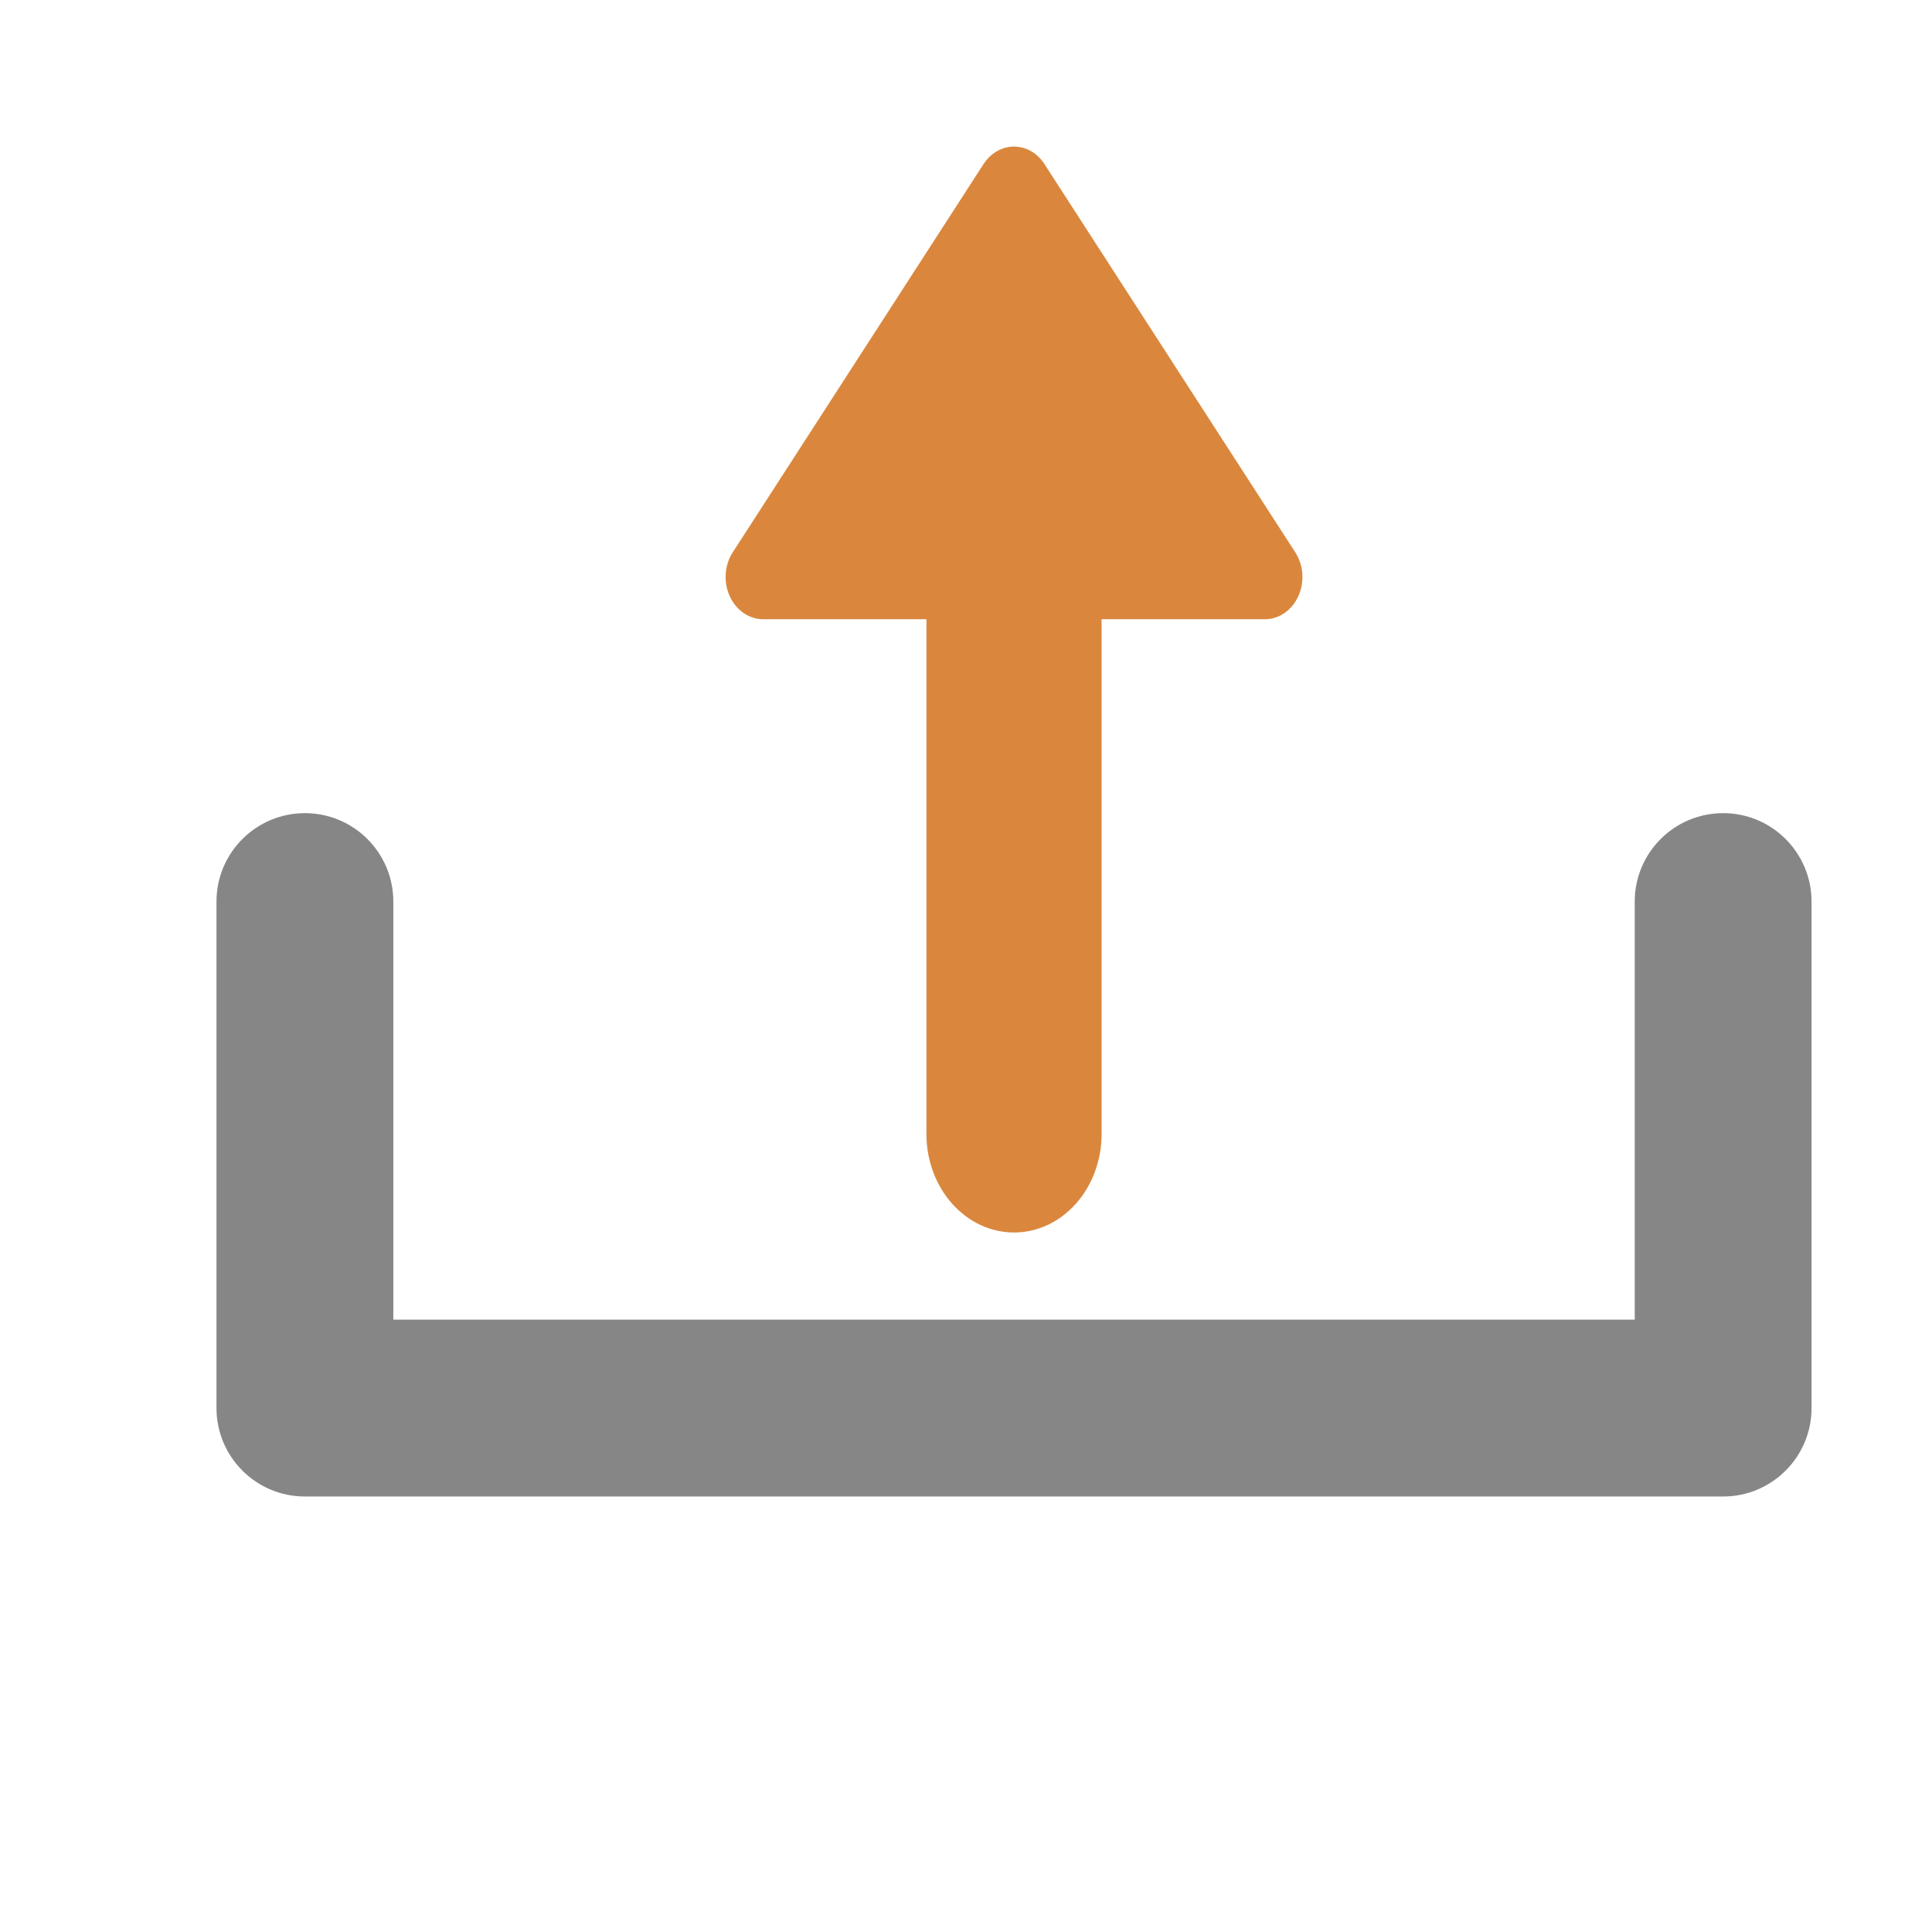
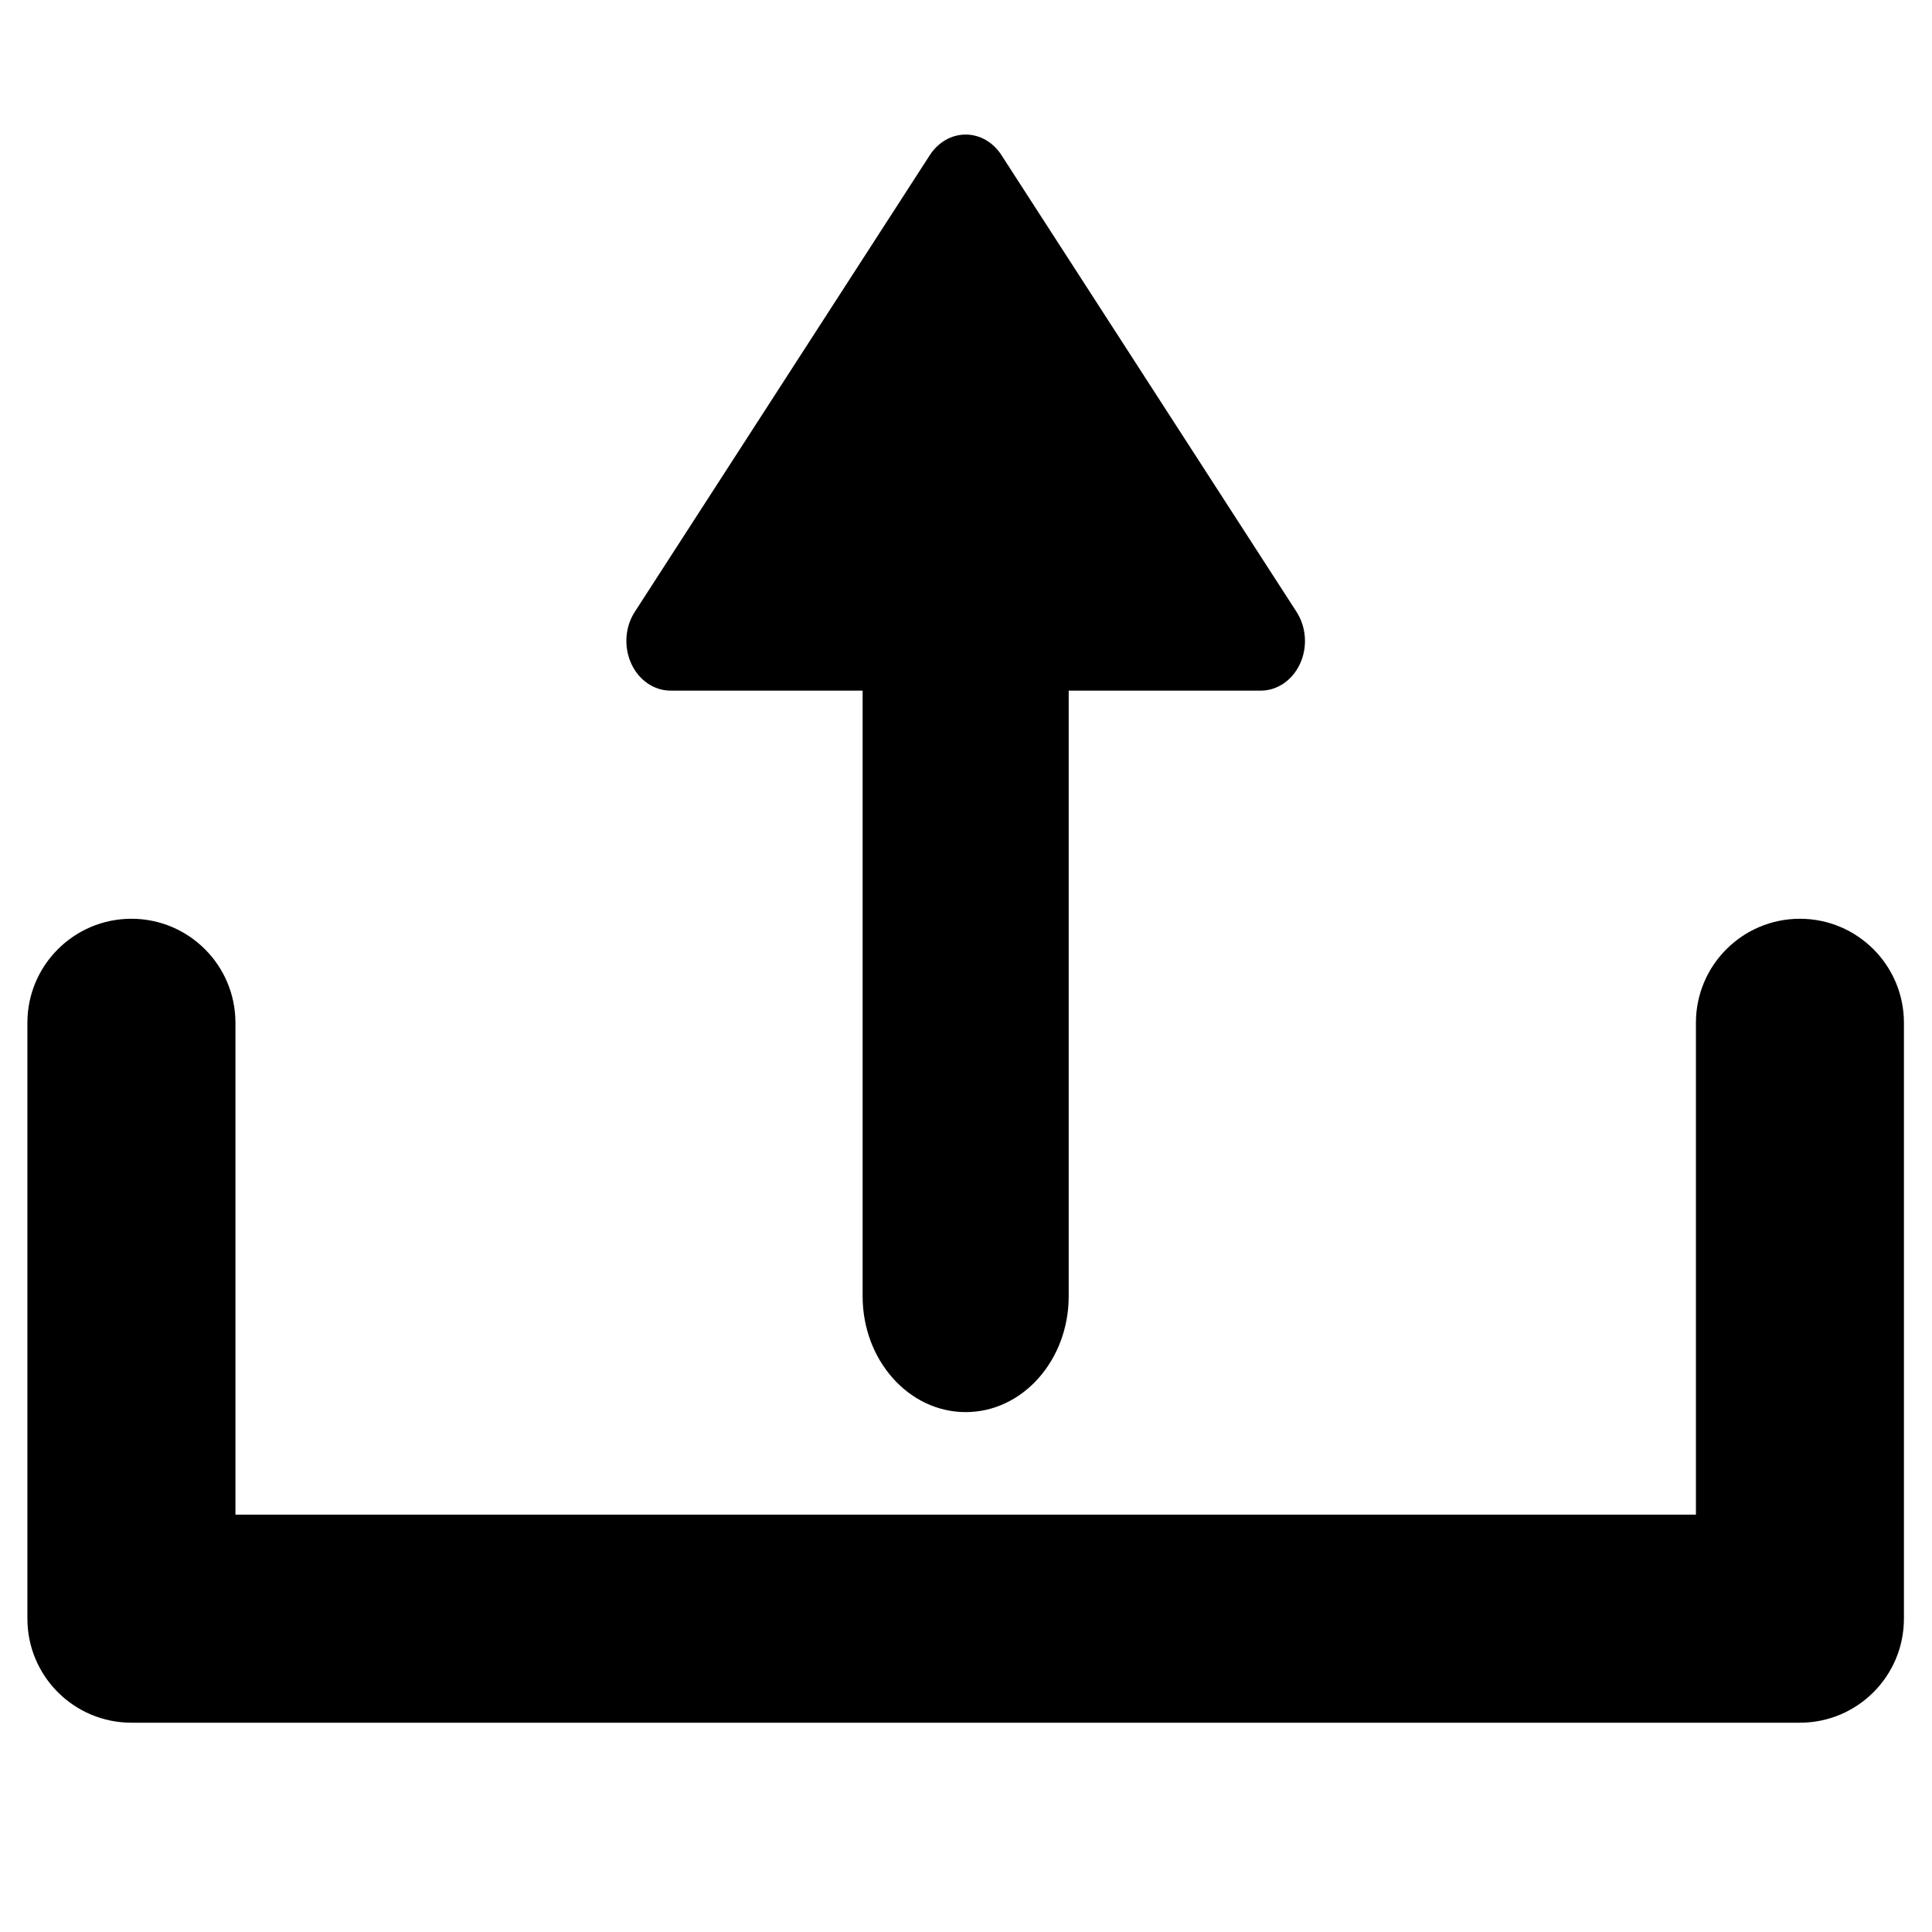
- <svg xmlns="http://www.w3.org/2000/svg" width="60px" height="60px" viewBox="0 0 60 60" version="1.1">
+ <svg xmlns="http://www.w3.org/2000/svg" width="51px" height="51px" viewBox="0 0 51 51" version="1.1">
  <description>Created with Sketch (http://www.bohemiancoding.com/sketch)</description>
  <defs />
-   <g id="Page 1" fill="rgb(215,215,215)" fill-rule="evenodd">
-     <g id="Group" fill="rgb(0,0,0)">
-       <path d="M53.514,25.253 C51.997,25.253 50.768,26.483 50.768,27.999 L50.768,40.983 L12.215,40.983 L12.215,27.999 C12.215,26.483 10.986,25.253 9.469,25.253 C7.953,25.253 6.723,26.483 6.723,27.999 L6.723,43.729 C6.723,45.245 7.953,46.475 9.469,46.475 L53.514,46.475 C55.03,46.475 56.259,45.245 56.259,43.729 L56.259,27.999 C56.259,26.483 55.029,25.253 53.514,25.253 L53.514,25.253 L53.514,25.253" id="Shape" fill="rgb(133,134,133)" />
-       <path d="M30.547,37.736 C30.768,38.075 31.118,38.276 31.492,38.276 C31.865,38.276 32.215,38.075 32.434,37.736 L40.225,25.677 C40.482,25.279 40.521,24.752 40.321,24.314 C40.122,23.875 39.72,23.597 39.283,23.597 L34.211,23.597 L34.211,7.611 C34.211,5.922 32.994,4.552 31.492,4.552 C29.99,4.552 28.771,5.921 28.771,7.611 L28.771,23.597 L23.7,23.597 C23.261,23.599 22.86,23.876 22.662,24.314 C22.463,24.752 22.499,25.28 22.757,25.677 L30.547,37.736 L30.547,37.736 L30.547,37.736" id="Shape" fill="rgb(218,135,61)" transform="translate(31.49136, 21.41404) scale(1, -1) translate(-31.49136, -21.41404)" />
+   <g id="Page-1" stroke="none" stroke-width="1" fill="none" fill-rule="evenodd">
+     <g id="uploading" transform="translate(1, 3)" fill="#000000">
+       <g id="Page-1">
+         <g id="Group">
+           <path d="M46.514,21.253 C44.997,21.253 43.768,22.483 43.768,23.999 L43.768,36.983 L5.215,36.983 L5.215,23.999 C5.215,22.483 3.986,21.253 2.469,21.253 C0.953,21.253 -0.277,22.483 -0.277,23.999 L-0.277,39.729 C-0.277,41.245 0.953,42.475 2.469,42.475 L46.514,42.475 C48.03,42.475 49.259,41.245 49.259,39.729 L49.259,23.999 C49.259,22.483 48.029,21.253 46.514,21.253 L46.514,21.253" id="Shape" />
+           <path d="M23.547,33.46 C23.768,33.799 24.118,34 24.492,34 C24.865,34 25.215,33.799 25.434,33.46 L33.225,21.401 C33.482,21.003 33.521,20.476 33.321,20.038 C33.122,19.599 32.72,19.321 32.283,19.321 L27.211,19.321 L27.211,3.335 C27.211,1.646 25.994,0.276 24.492,0.276 C22.99,0.276 21.771,1.645 21.771,3.335 L21.771,19.321 L16.7,19.321 C16.261,19.323 15.86,19.6 15.662,20.038 C15.463,20.476 15.499,21.004 15.757,21.401 L23.547,33.46" id="Shape" transform="translate(24.53469, 17.27603) scale(1, -1) translate(-24.53469, -17.27603) " />
+         </g>
+       </g>
    </g>
  </g>
</svg>
